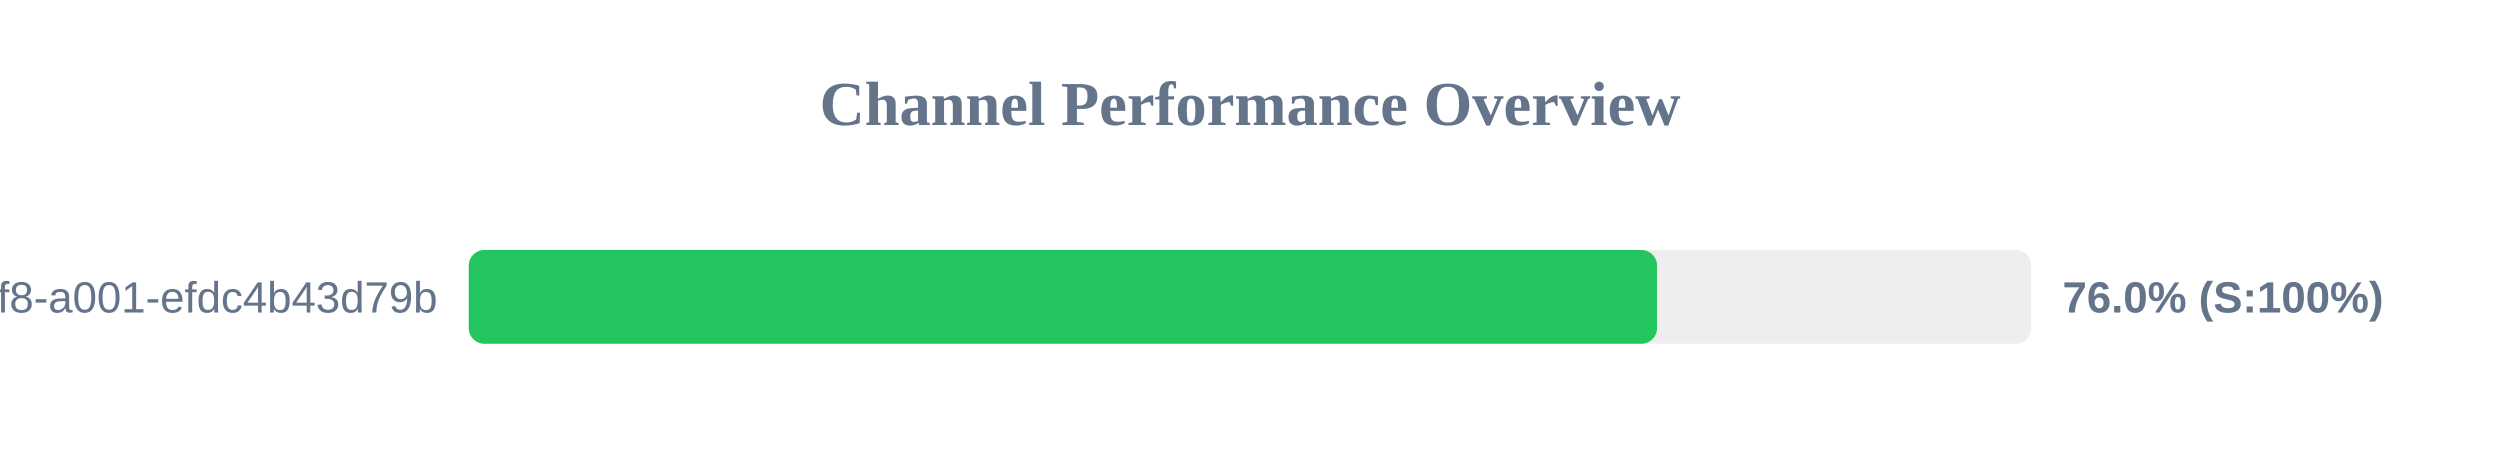
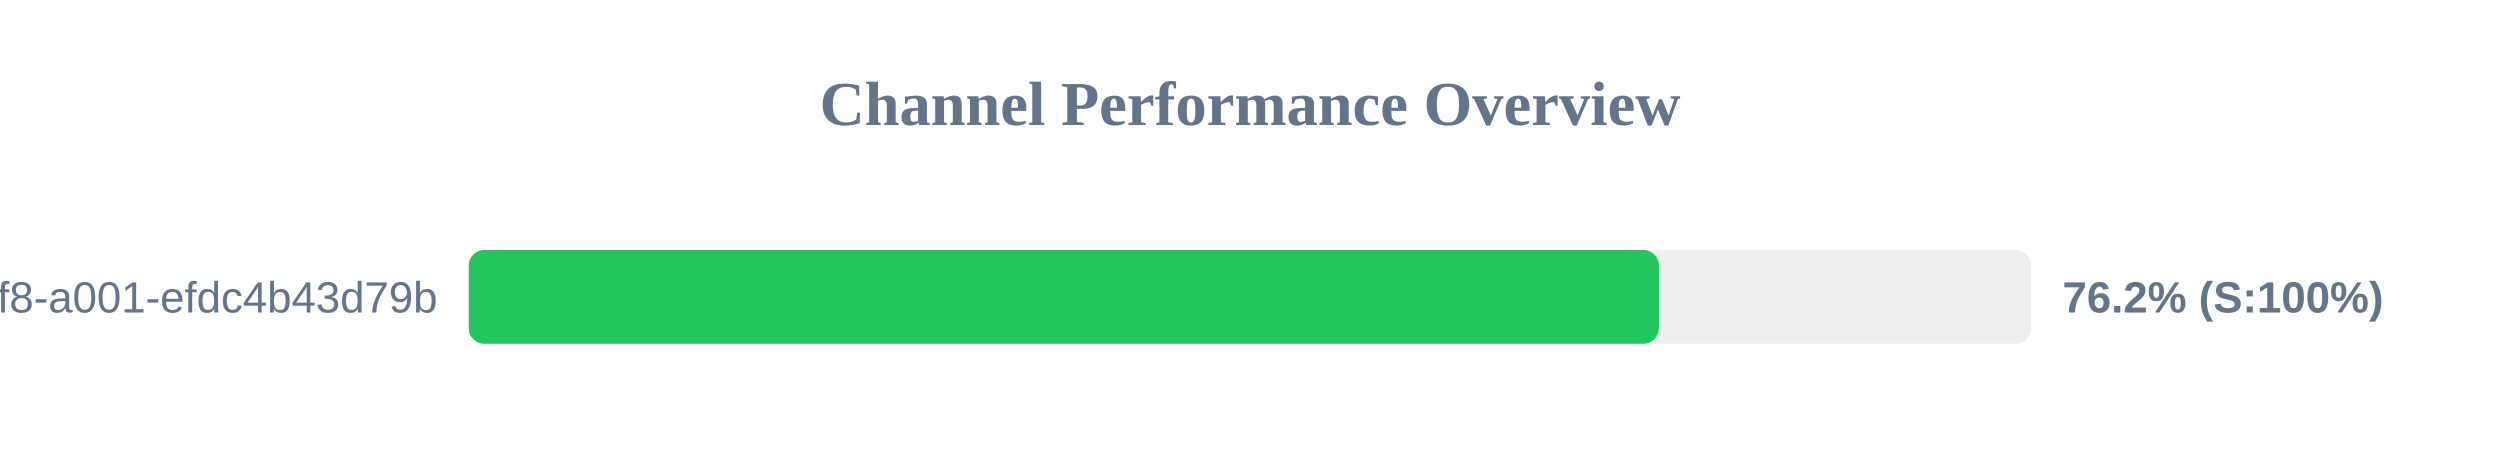
<svg xmlns="http://www.w3.org/2000/svg" width="800" height="150" version="1.1">
  <style>
        .row { font: 14px Arial; fill: #64748b; }
        .score { font: bold 14px Arial; fill: #64748b; }
    </style>
  <text x="400" y="40" text-anchor="middle" font-size="20px" font-weight="bold" fill="#64748b">Channel Performance Overview</text>
  <rect x="150" y="80" width="500" height="30" fill="#eee" rx="5" />
-   <rect x="150" y="80" width="380.25" height="30" fill="#22c55e" rx="5" />
+   <rect x="150" y="80" width="380.85" height="30" fill="#22c55e" rx="5" />
  <text x="140" y="100" text-anchor="end" class="row">?uuid=1fdb6b30-5371-4ff8-a001-efdc4b43d79b</text>
-   <text x="660" y="100" text-anchor="start" class="score">76.0% (S:100%)</text>
+   <text x="660" y="100" text-anchor="start" class="score">76.2% (S:100%)</text>
</svg>
